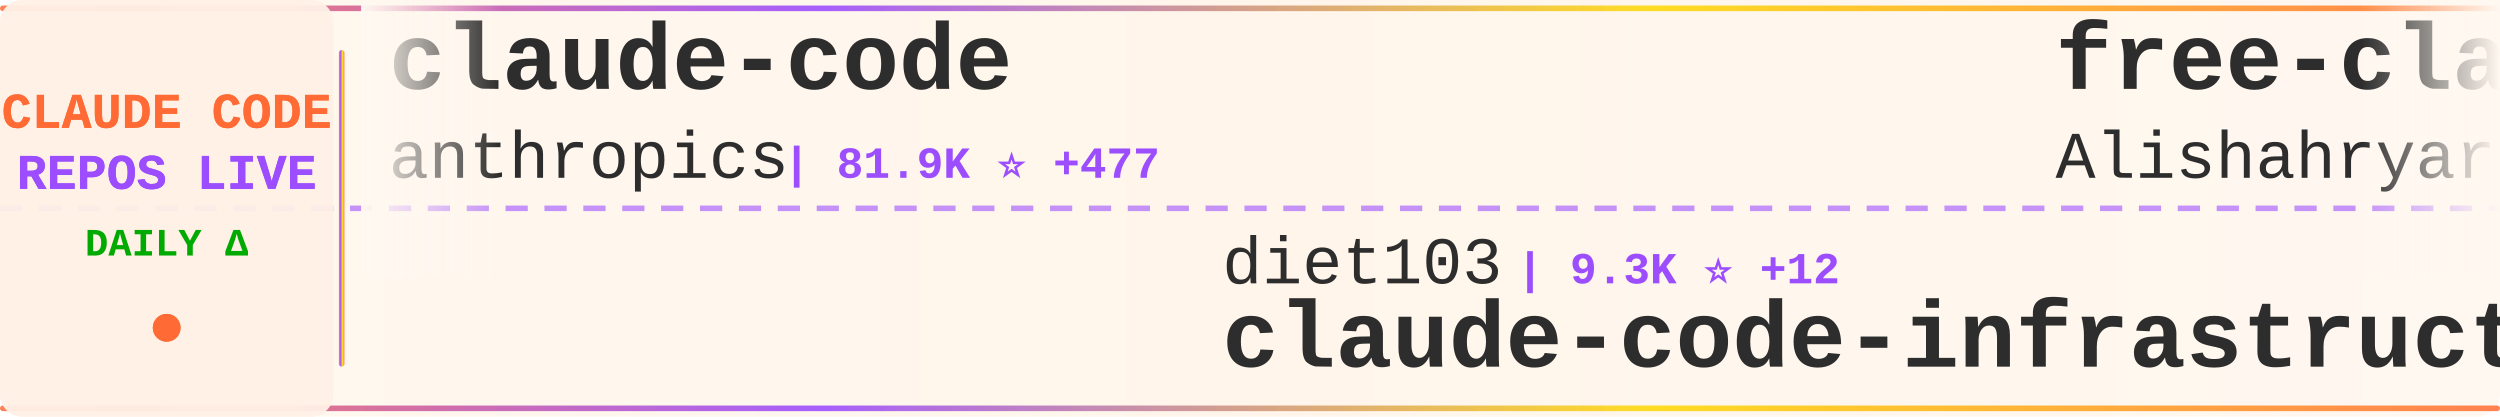
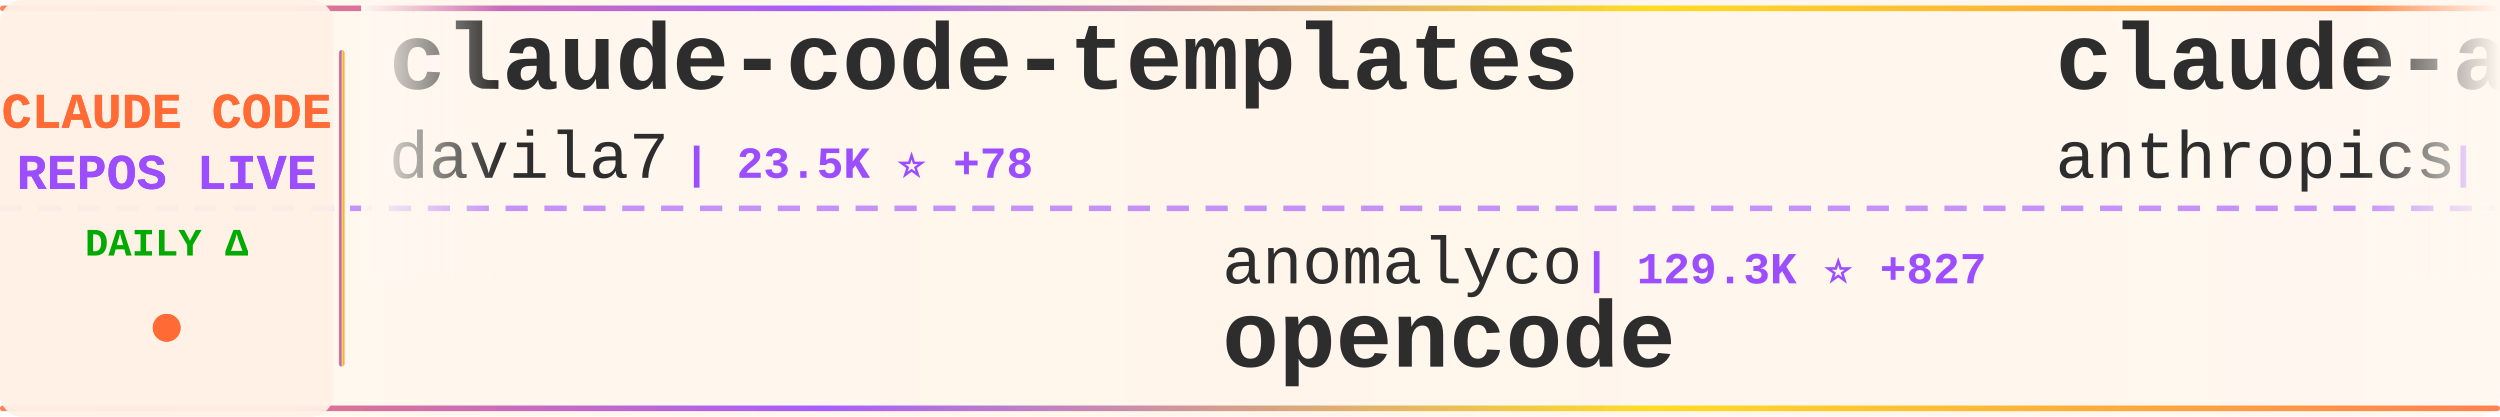
<svg xmlns="http://www.w3.org/2000/svg" width="900" height="150">
  <defs>
    <linearGradient id="tickerBg" x1="0%" y1="0%" x2="100%" y2="0%">
      <stop offset="0%" style="stop-color:#fff8f0;stop-opacity:0.98" />
      <stop offset="50%" style="stop-color:#fff5eb;stop-opacity:1" />
      <stop offset="100%" style="stop-color:#fff8f0;stop-opacity:0.98" />
    </linearGradient>
    <linearGradient id="borderGrad" x1="0%" y1="0%" x2="100%" y2="0%">
      <stop offset="0%" style="stop-color:#FF6B35;stop-opacity:0.85">
        <animate attributeName="stop-opacity" values="0.85;1;0.85" dur="2s" repeatCount="indefinite" />
      </stop>
      <stop offset="33%" style="stop-color:#9C4EFF;stop-opacity:0.9">
        <animate attributeName="stop-opacity" values="0.9;1;0.9" dur="2.2s" repeatCount="indefinite" />
      </stop>
      <stop offset="66%" style="stop-color:#FFD700;stop-opacity:0.85">
        <animate attributeName="stop-opacity" values="0.85;1;0.85" dur="1.8s" repeatCount="indefinite" />
      </stop>
      <stop offset="100%" style="stop-color:#FF6B35;stop-opacity:0.85">
        <animate attributeName="stop-opacity" values="0.85;1;0.85" dur="2s" repeatCount="indefinite" />
      </stop>
    </linearGradient>
    <filter id="textGlow">
      <feGaussianBlur stdDeviation="0.15" result="coloredBlur" />
      <feMerge>
        <feMergeNode in="coloredBlur" />
        <feMergeNode in="SourceGraphic" />
      </feMerge>
    </filter>
    <filter id="metricGlow">
      <feGaussianBlur stdDeviation="0.2" result="coloredBlur" />
      <feMerge>
        <feMergeNode in="coloredBlur" />
        <feMergeNode in="SourceGraphic" />
      </feMerge>
    </filter>
    <linearGradient id="leftFade" x1="0%" y1="0%" x2="100%" y2="0%">
      <stop offset="0%" style="stop-color:#fff8f0;stop-opacity:1" />
      <stop offset="100%" style="stop-color:#fff8f0;stop-opacity:0" />
    </linearGradient>
    <linearGradient id="rightFade" x1="0%" y1="0%" x2="100%" y2="0%">
      <stop offset="0%" style="stop-color:#fff8f0;stop-opacity:0" />
      <stop offset="100%" style="stop-color:#fff8f0;stop-opacity:1" />
    </linearGradient>
  </defs>
  <rect width="900" height="150" fill="url(#tickerBg)" rx="8" />
  <rect x="0" y="2" width="900" height="2" fill="url(#borderGrad)" rx="1" />
  <rect x="0" y="146" width="900" height="2" fill="url(#borderGrad)" rx="1" />
  <line x1="0" y1="75" x2="900" y2="75" stroke="#9C4EFF" stroke-width="2" stroke-dasharray="8 6" opacity="0.6" />
  <rect x="0" y="0" width="120" height="150" fill="#fff0e6" opacity="0.95" rx="8" />
  <text x="60" y="46" font-family="'Courier New', monospace" font-size="18" font-weight="bold" fill="#FF6B35" text-anchor="middle" filter="url(#textGlow)">
    CLAUDE CODE
  </text>
  <text x="60" y="68" font-family="'Courier New', monospace" font-size="18" font-weight="bold" fill="#9C4EFF" text-anchor="middle" filter="url(#textGlow)">
    REPOS LIVE
  </text>
  <text x="60" y="92" font-family="'Courier New', monospace" font-size="14" font-weight="bold" fill="#00aa00" text-anchor="middle">
    DAILY Δ
  </text>
  <circle cx="60" cy="118" r="5" fill="#FF6B35" filter="url(#metricGlow)">
    <animate attributeName="r" values="4;6;4" dur="1.5s" repeatCount="indefinite" />
    <animate attributeName="opacity" values="0.6;1;0.6" dur="1.5s" repeatCount="indefinite" />
  </circle>
  <rect x="122" y="18" width="2" height="114" fill="url(#borderGrad)" rx="1" />
  <clipPath id="tickerClip">
    <rect x="130" y="0" width="770" height="150" />
  </clipPath>
  <g clip-path="url(#tickerClip)">
    <g id="tickerItems">
      <animateTransform attributeName="transform" attributeType="XML" type="translate" from="0 0" to="-3000 0" dur="54s" repeatCount="indefinite" />
      <g transform="translate(0, 0)">
-         <text x="140" y="32" font-family="'Courier New', monospace" font-size="34" font-weight="bold" fill="#2d2d2d">claude-code</text>
-         <text x="140" y="64" font-family="'Courier New', monospace" font-size="24" font-weight="normal" fill="#2d2d2d" opacity="1.0">anthropics</text>
-         <text x="282" y="64" font-family="'Courier New', monospace" font-size="16" font-weight="bold" fill="#9C4EFF"> | 81.9K ⭐ +477</text>
+         <text x="140" y="32" font-family="'Courier New', monospace" font-size="34" font-weight="bold" fill="#2d2d2d">claude-code-templates</text>
+         <text x="140" y="64" font-family="'Courier New', monospace" font-size="24" font-weight="normal" fill="#2d2d2d" opacity="1.0">davila7</text>
+         <text x="246" y="64" font-family="'Courier New', monospace" font-size="16" font-weight="bold" fill="#9C4EFF"> | 23.5K ⭐ +78</text>
      </g>
      <g transform="translate(300, 0)">
-         <text x="140" y="102" font-family="'Courier New', monospace" font-size="24" font-weight="normal" fill="#2d2d2d" opacity="1.0">diet103</text>
-         <text x="246" y="102" font-family="'Courier New', monospace" font-size="16" font-weight="bold" fill="#9C4EFF"> | 9.3K ⭐ +12</text>
-         <text x="140" y="132" font-family="'Courier New', monospace" font-size="34" font-weight="bold" fill="#2d2d2d">claude-code-infrastructu...</text>
+         <text x="140" y="102" font-family="'Courier New', monospace" font-size="24" font-weight="normal" fill="#2d2d2d" opacity="1.0">anomalyco</text>
+         <text x="270" y="102" font-family="'Courier New', monospace" font-size="16" font-weight="bold" fill="#9C4EFF"> | 129.3K ⭐ +827</text>
+         <text x="140" y="132" font-family="'Courier New', monospace" font-size="34" font-weight="bold" fill="#2d2d2d">opencode</text>
      </g>
      <g transform="translate(600, 0)">
-         <text x="140" y="32" font-family="'Courier New', monospace" font-size="34" font-weight="bold" fill="#2d2d2d">free-claude-code</text>
-         <text x="140" y="64" font-family="'Courier New', monospace" font-size="24" font-weight="normal" fill="#2d2d2d" opacity="1.0">Alishahryar1</text>
-         <text x="306" y="64" font-family="'Courier New', monospace" font-size="16" font-weight="bold" fill="#9C4EFF"> | 1.1K ⭐ +18</text>
+         <text x="140" y="32" font-family="'Courier New', monospace" font-size="34" font-weight="bold" fill="#2d2d2d">claude-agent-sdk-demos</text>
+         <text x="140" y="64" font-family="'Courier New', monospace" font-size="24" font-weight="normal" fill="#2d2d2d" opacity="1.0">anthropics</text>
+         <text x="282" y="64" font-family="'Courier New', monospace" font-size="16" font-weight="bold" fill="#9C4EFF"> | 1.8K ⭐ +17</text>
      </g>
      <g transform="translate(900, 0)">
-         <text x="140" y="102" font-family="'Courier New', monospace" font-size="24" font-weight="normal" fill="#2d2d2d" opacity="1.0">router-for-me</text>
-         <text x="318" y="102" font-family="'Courier New', monospace" font-size="16" font-weight="bold" fill="#9C4EFF"> | 19.6K ⭐ +346</text>
-         <text x="140" y="132" font-family="'Courier New', monospace" font-size="34" font-weight="bold" fill="#2d2d2d">CLIProxyAPI</text>
+         <text x="140" y="102" font-family="'Courier New', monospace" font-size="24" font-weight="normal" fill="#2d2d2d" opacity="1.0">FlorianBruniaux</text>
+         <text x="342" y="102" font-family="'Courier New', monospace" font-size="16" font-weight="bold" fill="#9C4EFF"> | 2.2K ⭐ +41</text>
+         <text x="140" y="132" font-family="'Courier New', monospace" font-size="34" font-weight="bold" fill="#2d2d2d">claude-code-ultimate-gui...</text>
      </g>
      <g transform="translate(1200, 0)">
-         <text x="140" y="32" font-family="'Courier New', monospace" font-size="34" font-weight="bold" fill="#2d2d2d">Claude-Code-Game-Studios</text>
-         <text x="140" y="64" font-family="'Courier New', monospace" font-size="24" font-weight="normal" fill="#2d2d2d" opacity="1.0">Donchitos</text>
-         <text x="270" y="64" font-family="'Courier New', monospace" font-size="16" font-weight="bold" fill="#9C4EFF"> | 3.5K ⭐ +932</text>
+         <text x="140" y="32" font-family="'Courier New', monospace" font-size="34" font-weight="bold" fill="#2d2d2d">claude-code-tips</text>
+         <text x="140" y="64" font-family="'Courier New', monospace" font-size="24" font-weight="normal" fill="#2d2d2d" opacity="1.0">ykdojo</text>
+         <text x="234" y="64" font-family="'Courier New', monospace" font-size="16" font-weight="bold" fill="#9C4EFF"> | 6.6K ⭐ +66</text>
      </g>
      <g transform="translate(1500, 0)">
-         <text x="140" y="102" font-family="'Courier New', monospace" font-size="24" font-weight="normal" fill="#2d2d2d" opacity="1.0">farion1231</text>
-         <text x="282" y="102" font-family="'Courier New', monospace" font-size="16" font-weight="bold" fill="#9C4EFF"> | 32.5K ⭐ +519</text>
-         <text x="140" y="132" font-family="'Courier New', monospace" font-size="34" font-weight="bold" fill="#2d2d2d">cc-switch</text>
+         <text x="140" y="102" font-family="'Courier New', monospace" font-size="24" font-weight="normal" fill="#2d2d2d" opacity="1.0">pedrohcgs</text>
+         <text x="270" y="102" font-family="'Courier New', monospace" font-size="16" font-weight="bold" fill="#9C4EFF"> | 749 ⭐ +15</text>
+         <text x="140" y="132" font-family="'Courier New', monospace" font-size="34" font-weight="bold" fill="#2d2d2d">claude-code-my-workflow</text>
      </g>
      <g transform="translate(1800, 0)">
-         <text x="140" y="32" font-family="'Courier New', monospace" font-size="34" font-weight="bold" fill="#2d2d2d">claude-code-my-workflow</text>
-         <text x="140" y="64" font-family="'Courier New', monospace" font-size="24" font-weight="normal" fill="#2d2d2d" opacity="1.0">pedrohcgs</text>
-         <text x="270" y="64" font-family="'Courier New', monospace" font-size="16" font-weight="bold" fill="#9C4EFF"> | 744 ⭐ +12</text>
+         <text x="140" y="32" font-family="'Courier New', monospace" font-size="34" font-weight="bold" fill="#2d2d2d">awesome-claude-skills</text>
+         <text x="140" y="64" font-family="'Courier New', monospace" font-size="24" font-weight="normal" fill="#2d2d2d" opacity="1.0">ComposioHQ</text>
+         <text x="282" y="64" font-family="'Courier New', monospace" font-size="16" font-weight="bold" fill="#9C4EFF"> | 47.4K ⭐ +308</text>
      </g>
      <g transform="translate(2100, 0)">
-         <text x="140" y="102" font-family="'Courier New', monospace" font-size="24" font-weight="normal" fill="#2d2d2d" opacity="1.0">cixingguangming55555</text>
-         <text x="402" y="102" font-family="'Courier New', monospace" font-size="16" font-weight="bold" fill="#9C4EFF"> | 2.5K ⭐</text>
-         <text x="140" y="132" font-family="'Courier New', monospace" font-size="34" font-weight="bold" fill="#2d2d2d">wechat-bot</text>
+         <text x="140" y="102" font-family="'Courier New', monospace" font-size="24" font-weight="normal" fill="#2d2d2d" opacity="1.0">1rgs</text>
+         <text x="210" y="102" font-family="'Courier New', monospace" font-size="16" font-weight="bold" fill="#9C4EFF"> | 3.3K ⭐ +10</text>
+         <text x="140" y="132" font-family="'Courier New', monospace" font-size="34" font-weight="bold" fill="#2d2d2d">claude-code-proxy</text>
      </g>
      <g transform="translate(2400, 0)">
-         <text x="140" y="32" font-family="'Courier New', monospace" font-size="34" font-weight="bold" fill="#2d2d2d">claude-code-proxy</text>
-         <text x="140" y="64" font-family="'Courier New', monospace" font-size="24" font-weight="normal" fill="#2d2d2d" opacity="1.0">fuergaosi233</text>
-         <text x="306" y="64" font-family="'Courier New', monospace" font-size="16" font-weight="bold" fill="#9C4EFF"> | 2.2K ⭐ +8</text>
+         <text x="140" y="32" font-family="'Courier New', monospace" font-size="34" font-weight="bold" fill="#2d2d2d">claude-code-infrastructu...</text>
+         <text x="140" y="64" font-family="'Courier New', monospace" font-size="24" font-weight="normal" fill="#2d2d2d" opacity="1.0">diet103</text>
+         <text x="246" y="64" font-family="'Courier New', monospace" font-size="16" font-weight="bold" fill="#9C4EFF"> | 9.3K ⭐ +14</text>
      </g>
      <g transform="translate(2700, 0)">
-         <text x="140" y="102" font-family="'Courier New', monospace" font-size="24" font-weight="normal" fill="#2d2d2d" opacity="1.0">Pimzino</text>
-         <text x="246" y="102" font-family="'Courier New', monospace" font-size="16" font-weight="bold" fill="#9C4EFF"> | 3.6K ⭐ +11</text>
-         <text x="140" y="132" font-family="'Courier New', monospace" font-size="34" font-weight="bold" fill="#2d2d2d">claude-code-spec-workflo...</text>
+         <text x="140" y="102" font-family="'Courier New', monospace" font-size="24" font-weight="normal" fill="#2d2d2d" opacity="1.0">Maciek-roboblog</text>
+         <text x="342" y="102" font-family="'Courier New', monospace" font-size="16" font-weight="bold" fill="#9C4EFF"> | 7.1K ⭐ +14</text>
+         <text x="140" y="132" font-family="'Courier New', monospace" font-size="34" font-weight="bold" fill="#2d2d2d">Claude-Code-Usage-Monito...</text>
      </g>
      <g transform="translate(3000, 0)">
-         <text x="140" y="32" font-family="'Courier New', monospace" font-size="34" font-weight="bold" fill="#2d2d2d">claude-code</text>
-         <text x="140" y="64" font-family="'Courier New', monospace" font-size="24" font-weight="normal" fill="#2d2d2d" opacity="1.0">anthropics</text>
-         <text x="282" y="64" font-family="'Courier New', monospace" font-size="16" font-weight="bold" fill="#9C4EFF"> | 81.9K ⭐ +477</text>
+         <text x="140" y="32" font-family="'Courier New', monospace" font-size="34" font-weight="bold" fill="#2d2d2d">claude-code-templates</text>
+         <text x="140" y="64" font-family="'Courier New', monospace" font-size="24" font-weight="normal" fill="#2d2d2d" opacity="1.0">davila7</text>
+         <text x="246" y="64" font-family="'Courier New', monospace" font-size="16" font-weight="bold" fill="#9C4EFF"> | 23.5K ⭐ +78</text>
      </g>
      <g transform="translate(3300, 0)">
-         <text x="140" y="102" font-family="'Courier New', monospace" font-size="24" font-weight="normal" fill="#2d2d2d" opacity="1.0">diet103</text>
-         <text x="246" y="102" font-family="'Courier New', monospace" font-size="16" font-weight="bold" fill="#9C4EFF"> | 9.3K ⭐ +12</text>
-         <text x="140" y="132" font-family="'Courier New', monospace" font-size="34" font-weight="bold" fill="#2d2d2d">claude-code-infrastructu...</text>
+         <text x="140" y="102" font-family="'Courier New', monospace" font-size="24" font-weight="normal" fill="#2d2d2d" opacity="1.0">anomalyco</text>
+         <text x="270" y="102" font-family="'Courier New', monospace" font-size="16" font-weight="bold" fill="#9C4EFF"> | 129.3K ⭐ +827</text>
+         <text x="140" y="132" font-family="'Courier New', monospace" font-size="34" font-weight="bold" fill="#2d2d2d">opencode</text>
      </g>
      <g transform="translate(3600, 0)">
-         <text x="140" y="32" font-family="'Courier New', monospace" font-size="34" font-weight="bold" fill="#2d2d2d">free-claude-code</text>
-         <text x="140" y="64" font-family="'Courier New', monospace" font-size="24" font-weight="normal" fill="#2d2d2d" opacity="1.0">Alishahryar1</text>
-         <text x="306" y="64" font-family="'Courier New', monospace" font-size="16" font-weight="bold" fill="#9C4EFF"> | 1.1K ⭐ +18</text>
+         <text x="140" y="32" font-family="'Courier New', monospace" font-size="34" font-weight="bold" fill="#2d2d2d">claude-agent-sdk-demos</text>
+         <text x="140" y="64" font-family="'Courier New', monospace" font-size="24" font-weight="normal" fill="#2d2d2d" opacity="1.0">anthropics</text>
+         <text x="282" y="64" font-family="'Courier New', monospace" font-size="16" font-weight="bold" fill="#9C4EFF"> | 1.8K ⭐ +17</text>
      </g>
      <g transform="translate(3900, 0)">
-         <text x="140" y="102" font-family="'Courier New', monospace" font-size="24" font-weight="normal" fill="#2d2d2d" opacity="1.0">router-for-me</text>
-         <text x="318" y="102" font-family="'Courier New', monospace" font-size="16" font-weight="bold" fill="#9C4EFF"> | 19.6K ⭐ +346</text>
-         <text x="140" y="132" font-family="'Courier New', monospace" font-size="34" font-weight="bold" fill="#2d2d2d">CLIProxyAPI</text>
+         <text x="140" y="102" font-family="'Courier New', monospace" font-size="24" font-weight="normal" fill="#2d2d2d" opacity="1.0">FlorianBruniaux</text>
+         <text x="342" y="102" font-family="'Courier New', monospace" font-size="16" font-weight="bold" fill="#9C4EFF"> | 2.2K ⭐ +41</text>
+         <text x="140" y="132" font-family="'Courier New', monospace" font-size="34" font-weight="bold" fill="#2d2d2d">claude-code-ultimate-gui...</text>
      </g>
    </g>
  </g>
  <rect x="130" y="0" width="50" height="100" fill="url(#leftFade)" />
  <rect x="850" y="0" width="50" height="100" fill="url(#rightFade)" />
</svg>
